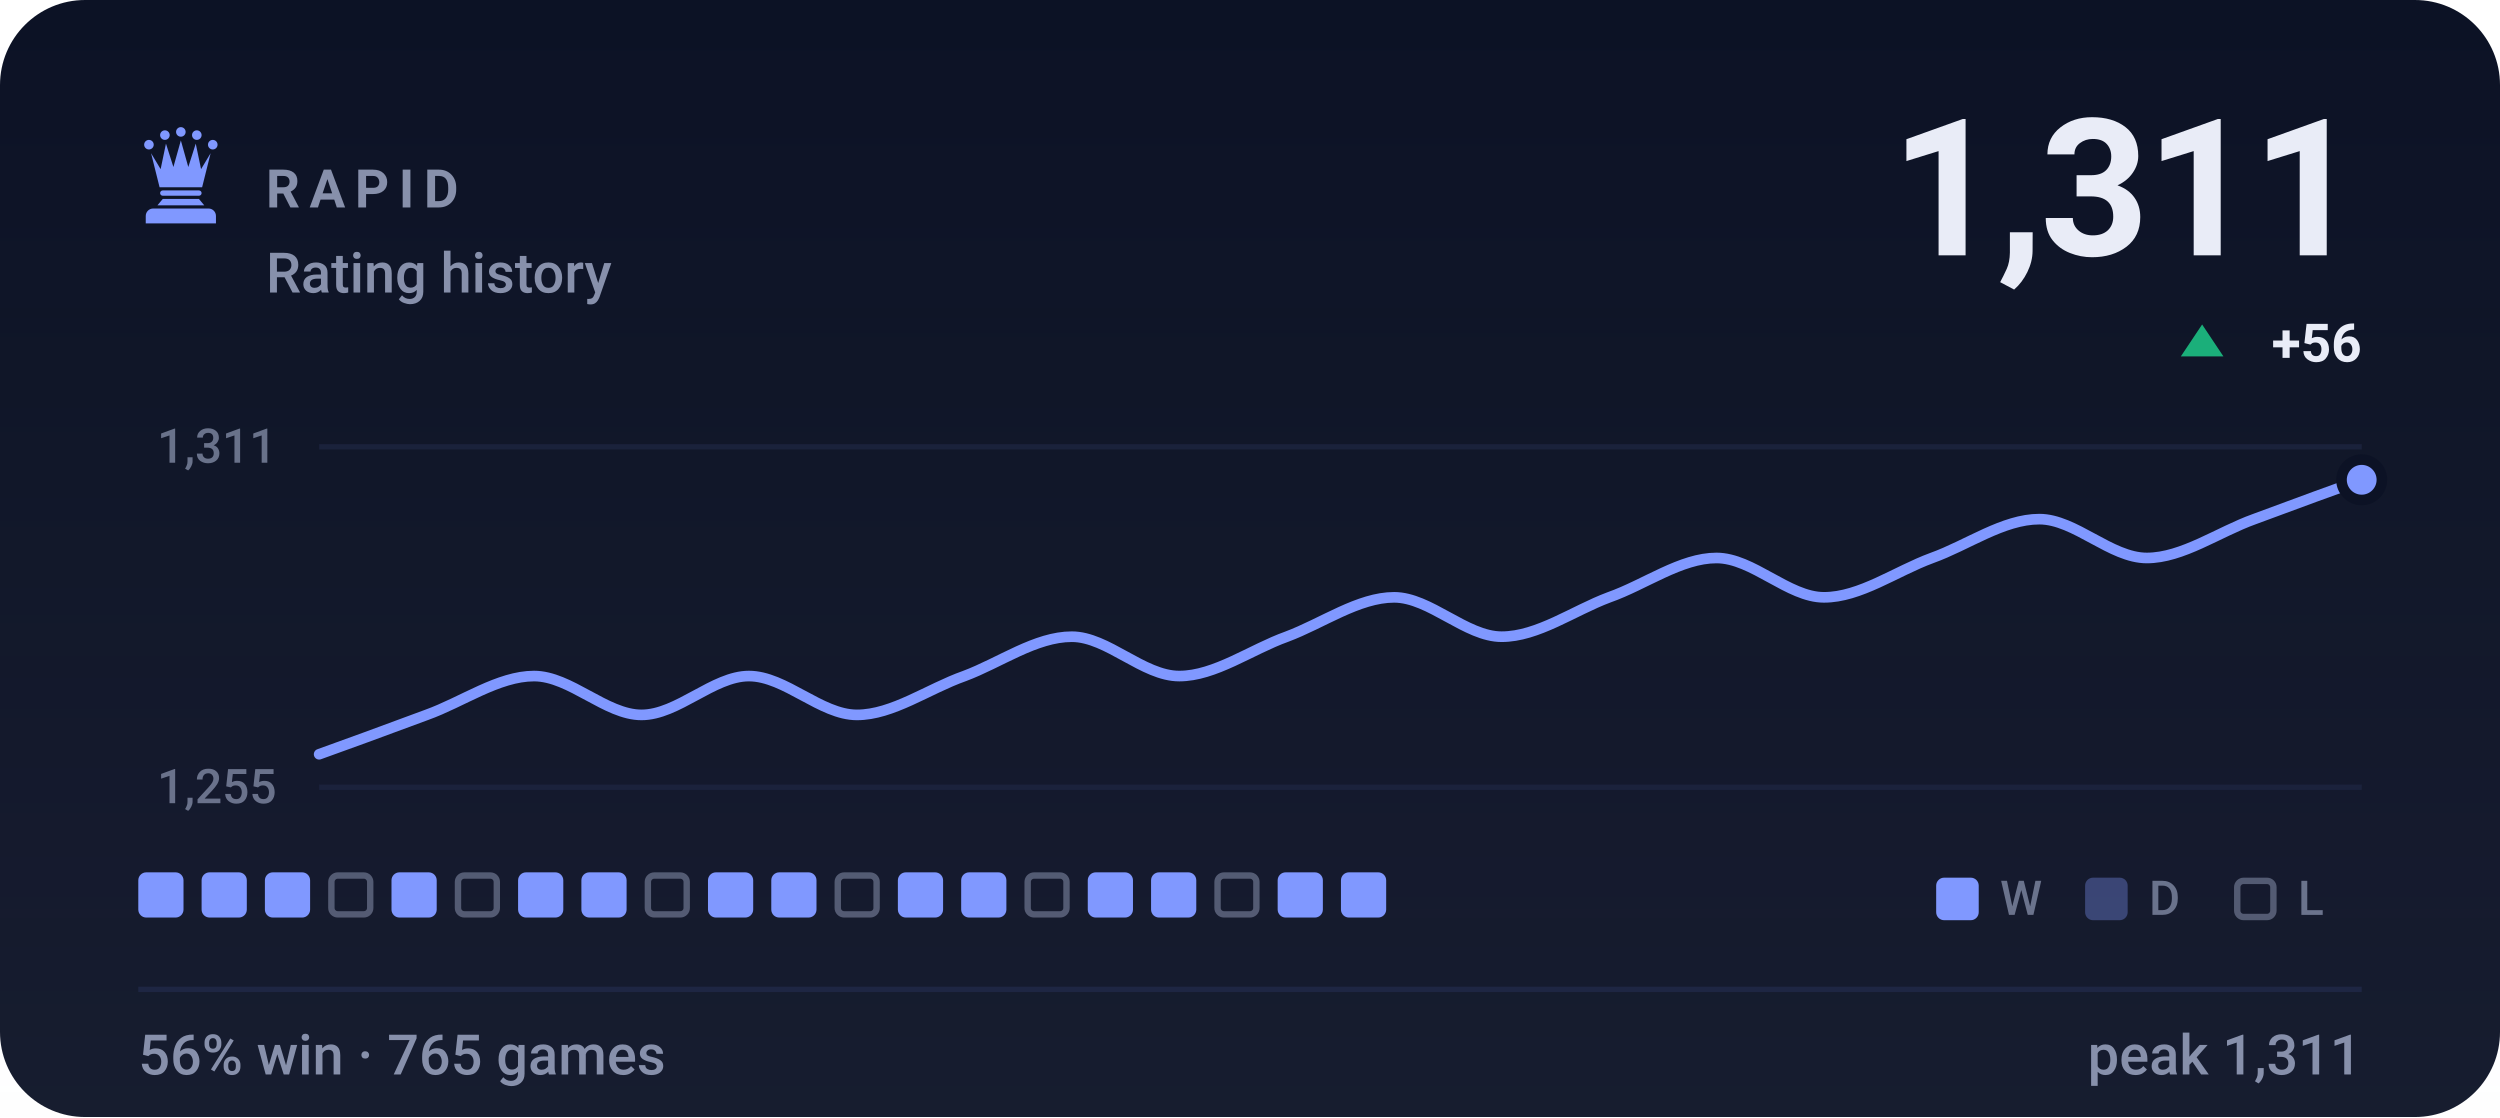
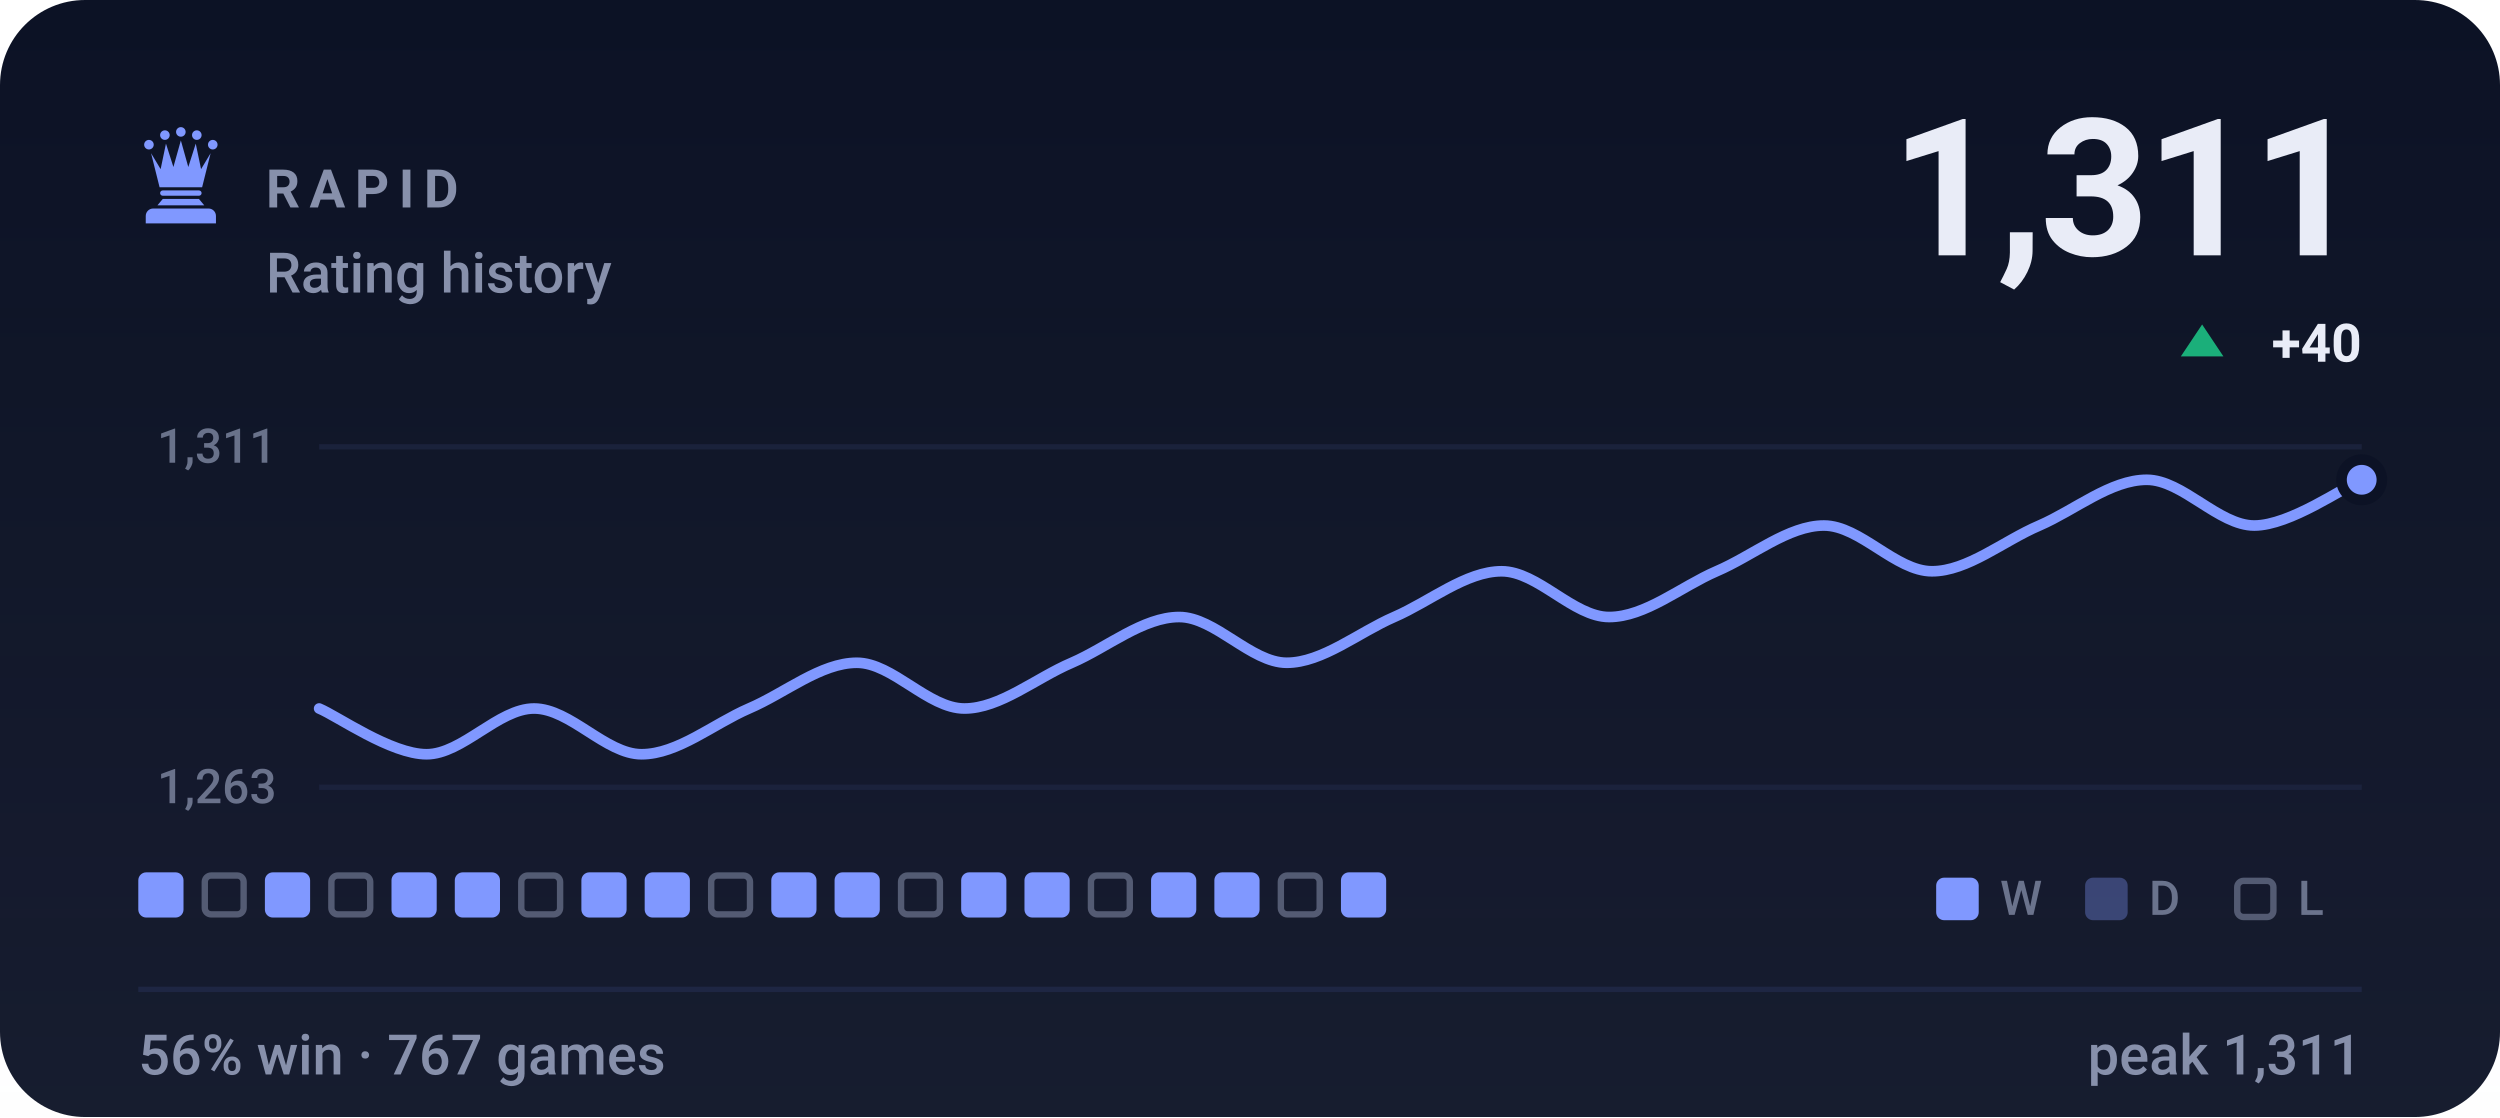
- <svg xmlns="http://www.w3.org/2000/svg" viewBox="0 0 470 210" width="470" height="210" role="img" aria-label="RAPID rating history, currently 1311, 56% win rate over 765 games">
+ <svg xmlns="http://www.w3.org/2000/svg" viewBox="0 0 470 210" width="470" height="210" role="img" aria-label="RAPID rating history, currently 1311, 56% win rate over 767 games">
  <style>svg{font-family:-apple-system,BlinkMacSystemFont,'Segoe UI',Roboto,'Helvetica Neue',Arial,sans-serif}text{fill:#e9ecf7;white-space:pre}.bg{fill:#0c1225}.acc{fill:#8098ff}.win{fill:#1baf7a}.draw{fill:#8b8f96}.loss{fill:#d03b3b}.lbl{font-size:10px;font-weight:600;letter-spacing:.18em;fill:#8790ab}.cap{font-size:10.5px;font-weight:500;fill:#8790ab}.num{font-family:-apple-system,BlinkMacSystemFont,'Segoe UI',Roboto,'Helvetica Neue',Arial,sans-serif;font-weight:700;letter-spacing:-.02em}.tick{font-size:9px;font-weight:500;fill:#8790ab;opacity:.75}.dl{font-size:10px;font-weight:600}.rule{stroke:#1e2643;stroke-width:1;fill:none}.grid{stroke:#1e2643;stroke-width:1;fill:none;opacity:.7}.ln{fill:none;stroke:#8098ff;stroke-width:2;stroke-linecap:round;stroke-linejoin:round}.ring{stroke:#0c1225;stroke-width:2}.hollow{fill:none;stroke-width:1.5}.sq{fill:#e9ecf7;opacity:.035}</style>
  <rect class="bg" width="470" height="210" rx="16" />
  <defs>
    <linearGradient id="gp" x1="0" y1="0" x2="0" y2="1">
      <stop offset="0" stop-color="#e9ecf7" stop-opacity="0" />
      <stop offset="1" stop-color="#e9ecf7" stop-opacity=".05" />
    </linearGradient>
  </defs>
  <rect width="470" height="210" fill="url(#gp)" />
  <g class="acc" transform="translate(24.0,22.8) scale(0.2)">
    <circle cx="20" cy="22" r="4.5" />
    <circle cx="35" cy="13" r="4.5" />
    <circle cx="50" cy="10" r="4.5" />
    <circle cx="65" cy="13" r="4.5" />
    <circle cx="80" cy="22" r="4.5" />
    <path d="M30 62L22 30L31 45L36 21L43 43L50 18L57 43L64 21L69 45L78 30L70 62z" />
    <path d="M33 65h34a2.5 2.5 0 0 1 0 5H33a2.5 2.5 0 0 1 0-5z" />
    <path d="M33 73h34l5 6H28z" />
    <path d="M24 82h52a7 7 0 0 1 7 7v7H17v-7a7 7 0 0 1 7-7z" />
  </g>
  <text class="lbl" x="50" y="39">RAPID</text>
  <text class="cap" x="50" y="55">Rating history</text>
  <text class="num" x="444" y="48" text-anchor="end" style="font-size:36px">1,311</text>
  <path fill="#1baf7a" d="M414 61L418 67H410Z" />
-   <text class="dl" x="444" y="68" text-anchor="end" fill="#1baf7a">+56</text>
+   <text class="dl" x="444" y="68" text-anchor="end" fill="#1baf7a">+40</text>
  <line class="grid" x1="60" y1="84" x2="444" y2="84" />
  <line class="grid" x1="60" y1="148" x2="444" y2="148" />
  <text class="tick" x="52" y="87" text-anchor="end">1,311</text>
-   <text class="tick" x="52" y="151" text-anchor="end">1,255</text>
-   <path class="ln" d="M60.0 141.8C63.4 140.6 73.5 136.9 80.2 134.4C86.9 132.0 93.7 127.1 100.4 127.1C107.2 127.1 113.9 134.4 120.6 134.4C127.4 134.4 134.1 127.1 140.8 127.1C147.6 127.1 154.3 134.4 161.1 134.4C167.8 134.4 174.5 129.5 181.3 127.1C188.0 124.6 194.7 119.7 201.5 119.7C208.2 119.7 214.9 127.1 221.7 127.1C228.4 127.1 235.2 122.1 241.9 119.7C248.6 117.2 255.4 112.3 262.1 112.3C268.8 112.3 275.6 119.7 282.3 119.7C289.1 119.7 295.8 114.8 302.5 112.3C309.3 109.9 316.0 104.9 322.7 104.9C329.5 104.9 336.2 112.3 342.9 112.3C349.7 112.3 356.4 107.4 363.2 104.9C369.9 102.5 376.6 97.6 383.4 97.6C390.1 97.6 396.8 104.9 403.6 104.9C410.3 104.9 417.1 100.0 423.8 97.6C430.5 95.1 440.6 91.4 444.0 90.2" />
+   <text class="tick" x="52" y="151" text-anchor="end">1,263</text>
+   <path class="ln" d="M60.0 133.2C63.4 134.6 73.5 141.8 80.2 141.8C86.9 141.8 93.7 133.2 100.4 133.2C107.2 133.2 113.9 141.8 120.6 141.8C127.4 141.8 134.1 136.1 140.8 133.2C147.6 130.3 154.3 124.6 161.1 124.6C167.8 124.6 174.5 133.2 181.3 133.2C188.0 133.2 194.7 127.5 201.5 124.6C208.2 121.7 214.9 116.0 221.7 116.0C228.4 116.0 235.2 124.6 241.9 124.6C248.6 124.6 255.4 118.9 262.1 116.0C268.8 113.1 275.6 107.4 282.3 107.4C289.1 107.4 295.8 116.0 302.5 116.0C309.3 116.0 316.0 110.3 322.7 107.4C329.5 104.5 336.2 98.8 342.9 98.8C349.7 98.8 356.4 107.4 363.2 107.4C369.9 107.4 376.6 101.7 383.4 98.8C390.1 95.9 396.8 90.2 403.6 90.2C410.3 90.2 417.1 98.8 423.8 98.8C430.5 98.8 440.6 91.6 444.0 90.2" />
  <circle class="acc ring" cx="444.0" cy="90.2" r="3.8" />
  <rect x="26.0" y="164" width="8.5" height="8.5" rx="1.5" fill="#8098ff" />
-   <rect x="37.9" y="164" width="8.5" height="8.5" rx="1.5" fill="#8098ff" />
+   <rect x="38.5" y="164.6" width="7.3" height="7.3" rx="1.2" fill="none" stroke="#8790ab" stroke-width="1.2" opacity=".55" />
  <rect x="49.8" y="164" width="8.5" height="8.5" rx="1.5" fill="#8098ff" />
  <rect x="62.3" y="164.6" width="7.3" height="7.3" rx="1.2" fill="none" stroke="#8790ab" stroke-width="1.2" opacity=".55" />
  <rect x="73.6" y="164" width="8.5" height="8.5" rx="1.5" fill="#8098ff" />
-   <rect x="86.1" y="164.6" width="7.3" height="7.3" rx="1.2" fill="none" stroke="#8790ab" stroke-width="1.2" opacity=".55" />
-   <rect x="97.4" y="164" width="8.5" height="8.5" rx="1.5" fill="#8098ff" />
+   <rect x="85.5" y="164" width="8.5" height="8.5" rx="1.5" fill="#8098ff" />
+   <rect x="98.0" y="164.6" width="7.3" height="7.3" rx="1.2" fill="none" stroke="#8790ab" stroke-width="1.2" opacity=".55" />
  <rect x="109.3" y="164" width="8.5" height="8.5" rx="1.5" fill="#8098ff" />
-   <rect x="121.8" y="164.6" width="7.3" height="7.3" rx="1.2" fill="none" stroke="#8790ab" stroke-width="1.2" opacity=".55" />
-   <rect x="133.1" y="164" width="8.5" height="8.5" rx="1.5" fill="#8098ff" />
+   <rect x="121.2" y="164" width="8.5" height="8.5" rx="1.5" fill="#8098ff" />
+   <rect x="133.7" y="164.6" width="7.3" height="7.3" rx="1.2" fill="none" stroke="#8790ab" stroke-width="1.2" opacity=".55" />
  <rect x="145.0" y="164" width="8.5" height="8.5" rx="1.5" fill="#8098ff" />
-   <rect x="157.5" y="164.6" width="7.3" height="7.3" rx="1.2" fill="none" stroke="#8790ab" stroke-width="1.2" opacity=".55" />
-   <rect x="168.8" y="164" width="8.5" height="8.5" rx="1.5" fill="#8098ff" />
+   <rect x="156.9" y="164" width="8.5" height="8.5" rx="1.5" fill="#8098ff" />
+   <rect x="169.4" y="164.6" width="7.3" height="7.3" rx="1.2" fill="none" stroke="#8790ab" stroke-width="1.2" opacity=".55" />
  <rect x="180.7" y="164" width="8.5" height="8.5" rx="1.5" fill="#8098ff" />
-   <rect x="193.2" y="164.6" width="7.3" height="7.3" rx="1.2" fill="none" stroke="#8790ab" stroke-width="1.2" opacity=".55" />
-   <rect x="204.5" y="164" width="8.5" height="8.5" rx="1.5" fill="#8098ff" />
+   <rect x="192.6" y="164" width="8.5" height="8.5" rx="1.5" fill="#8098ff" />
+   <rect x="205.1" y="164.6" width="7.3" height="7.3" rx="1.2" fill="none" stroke="#8790ab" stroke-width="1.2" opacity=".55" />
  <rect x="216.4" y="164" width="8.5" height="8.5" rx="1.5" fill="#8098ff" />
-   <rect x="228.9" y="164.6" width="7.3" height="7.3" rx="1.2" fill="none" stroke="#8790ab" stroke-width="1.2" opacity=".55" />
-   <rect x="240.2" y="164" width="8.5" height="8.5" rx="1.5" fill="#8098ff" />
+   <rect x="228.3" y="164" width="8.5" height="8.5" rx="1.5" fill="#8098ff" />
+   <rect x="240.8" y="164.6" width="7.3" height="7.3" rx="1.2" fill="none" stroke="#8790ab" stroke-width="1.2" opacity=".55" />
  <rect x="252.1" y="164" width="8.5" height="8.5" rx="1.5" fill="#8098ff" />
  <rect x="364" y="165" width="8" height="8" rx="1.5" fill="#8098ff" />
  <text class="tick" x="376" y="172">W</text>
  <rect x="392" y="165" width="8" height="8" rx="1.5" fill="#8098ff" opacity=".34" />
  <text class="tick" x="404" y="172">D</text>
  <rect x="420.6" y="165.6" width="6.8" height="6.8" rx="1.2" fill="none" stroke="#8790ab" stroke-width="1.2" opacity=".55" />
  <text class="tick" x="432" y="172">L</text>
  <line class="rule" x1="26" y1="186" x2="444" y2="186" />
-   <text class="cap" x="26" y="202">56% win · 765 games</text>
+   <text class="cap" x="26" y="202">56% win · 767 games</text>
  <text class="cap" x="444" y="202" text-anchor="end">peak 1,311</text>
</svg>
